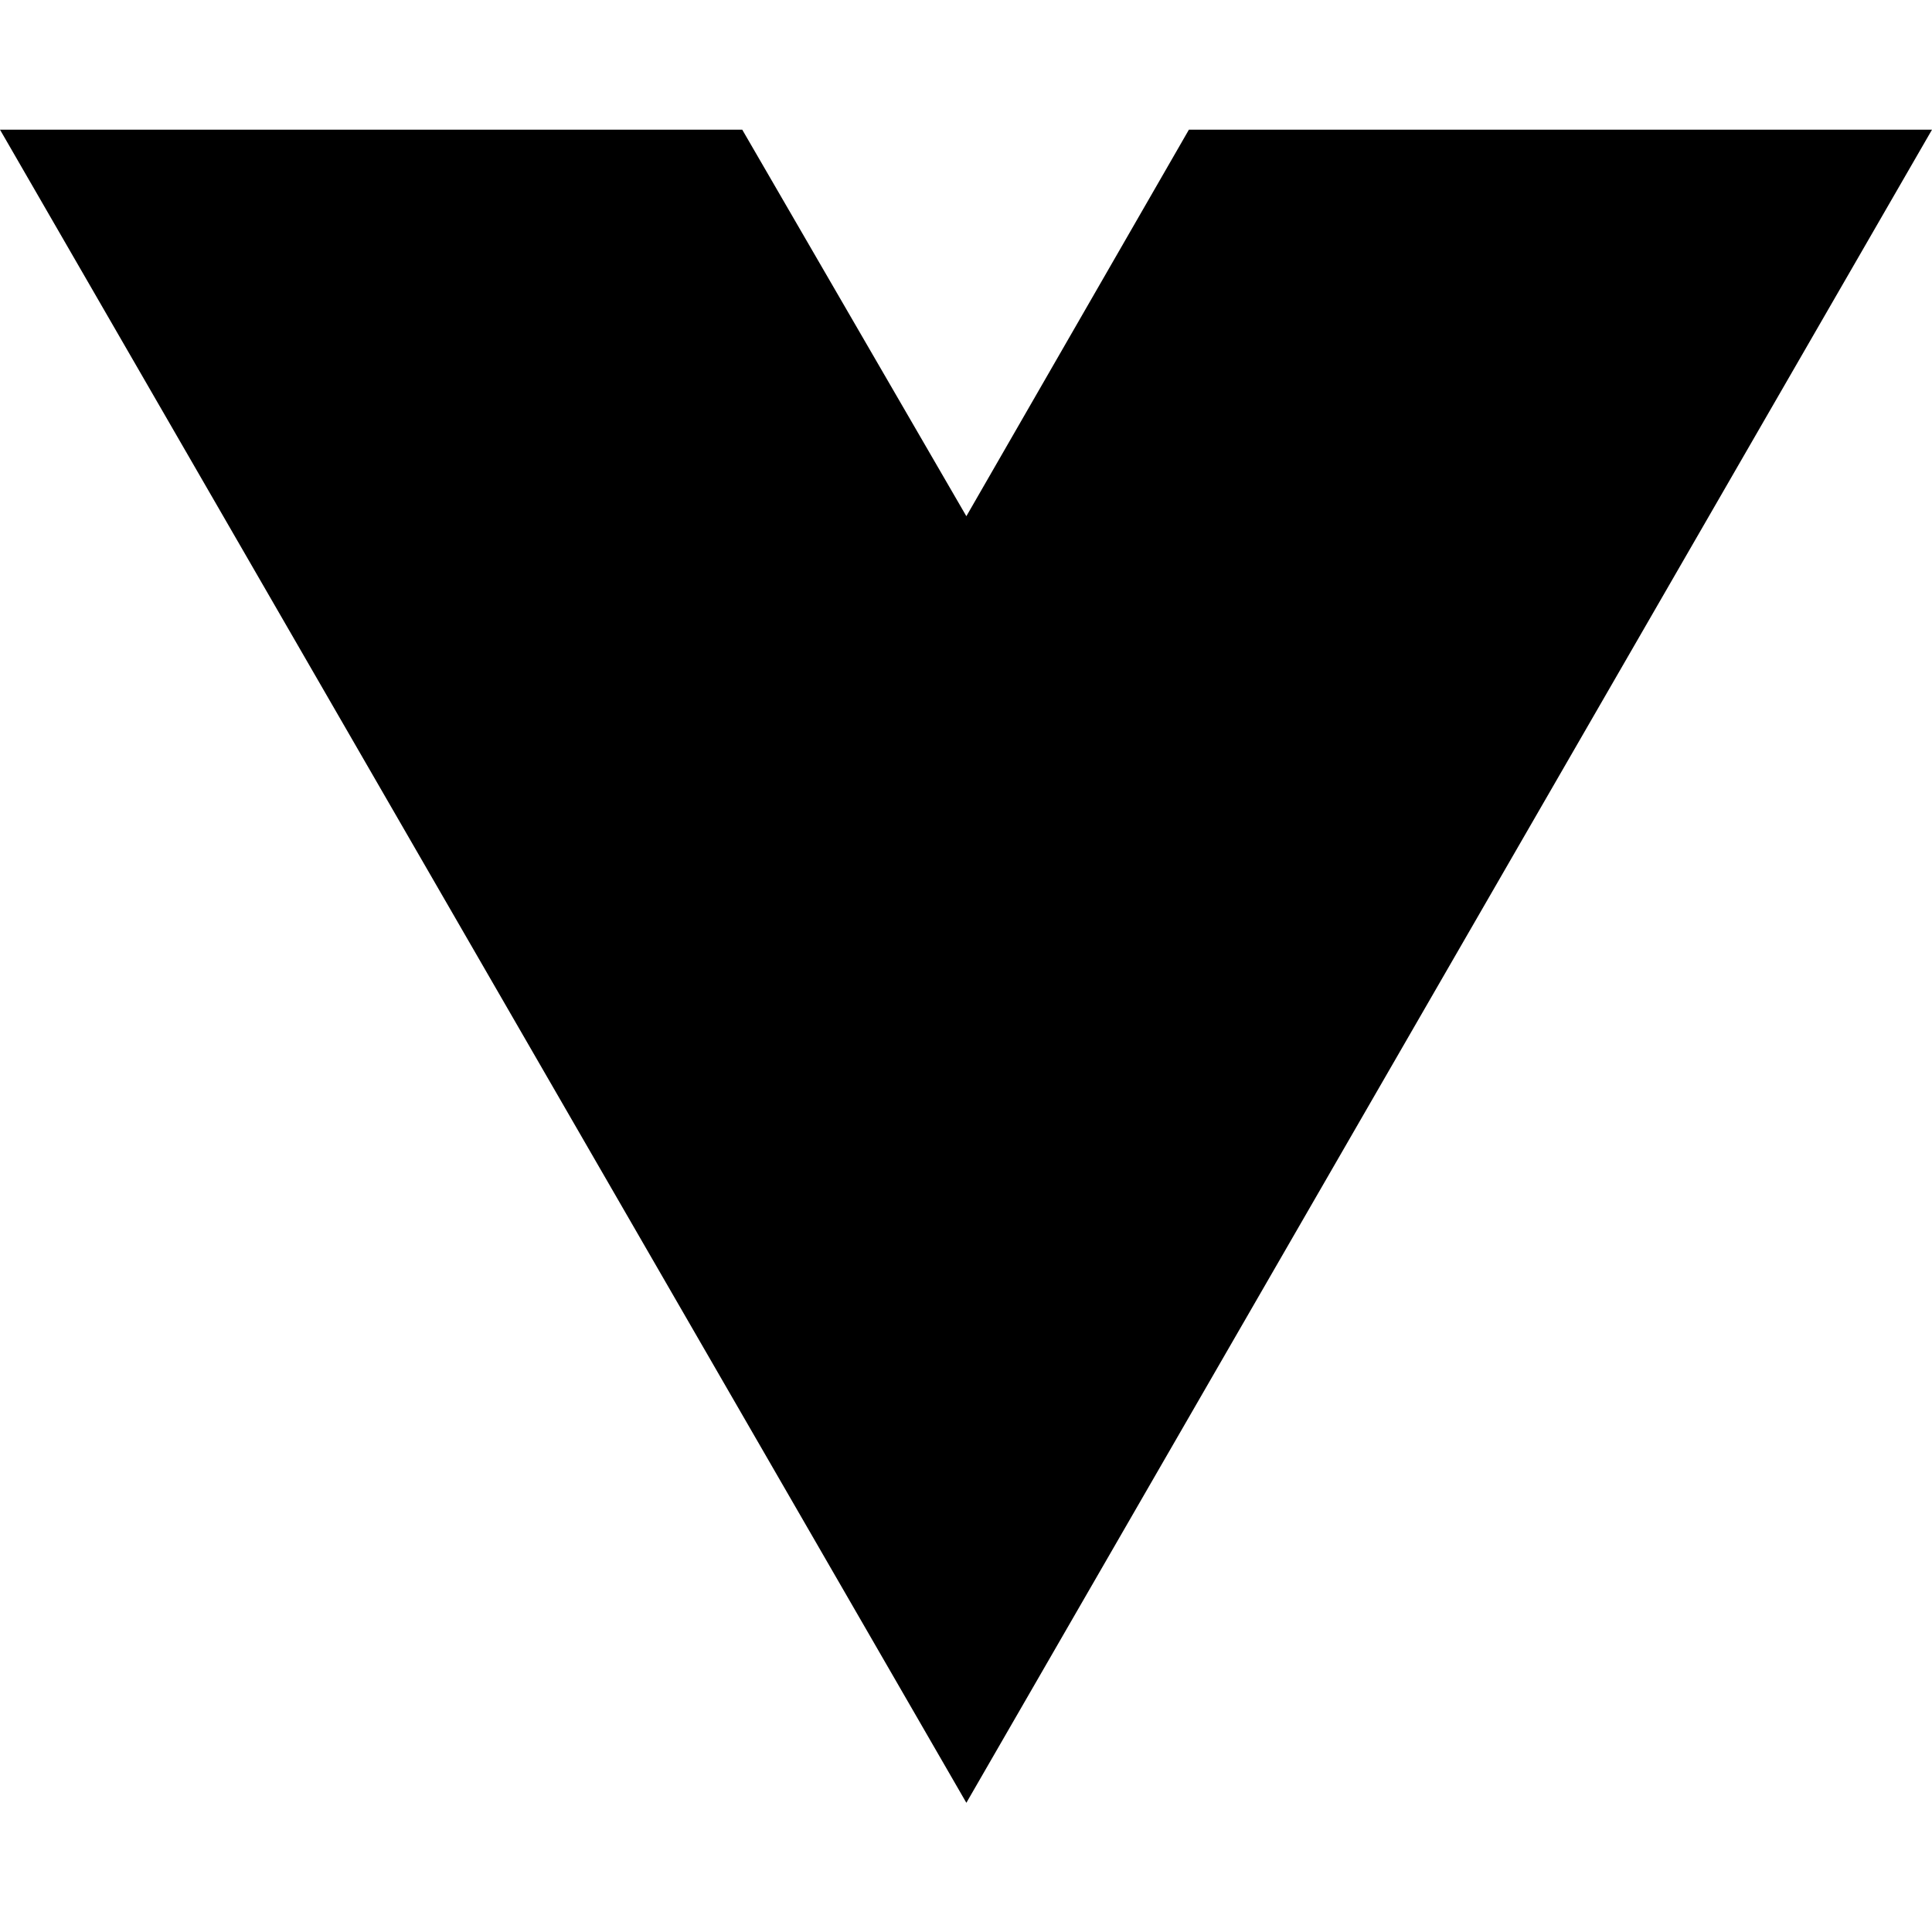
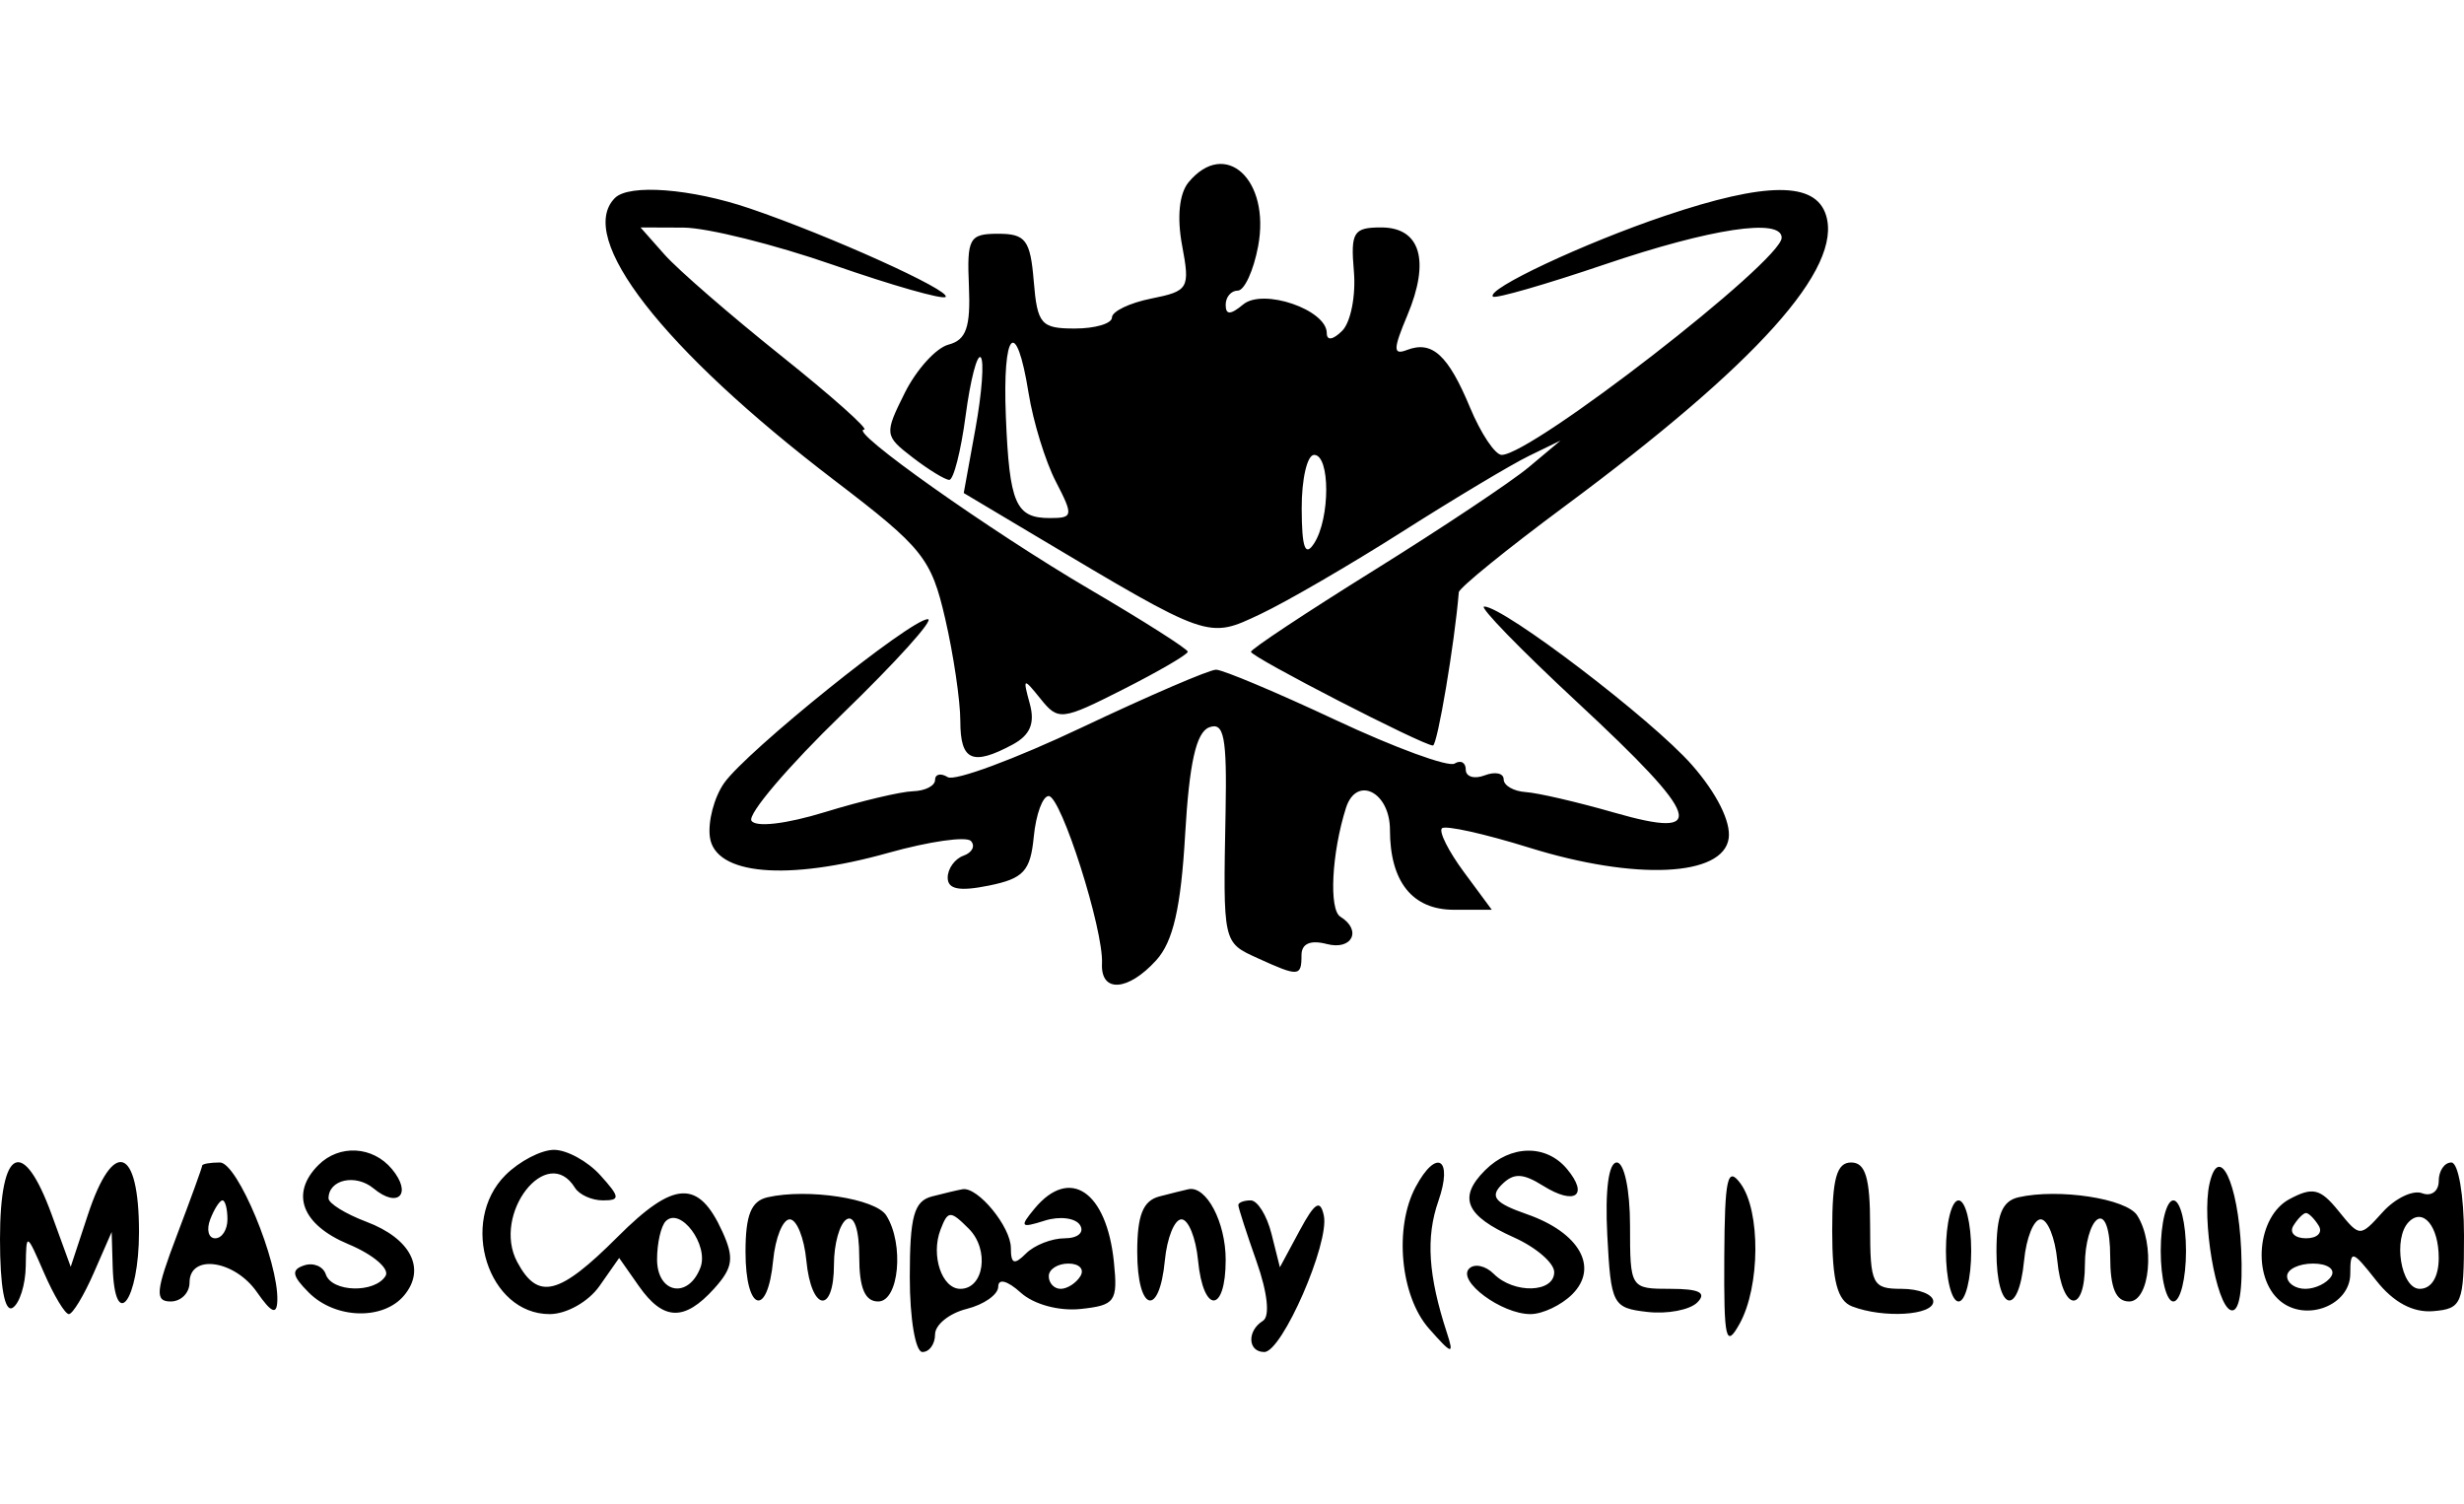
- <svg xmlns="http://www.w3.org/2000/svg" width="16" height="16" viewBox="0 0 16 16" fill="none">
-   <path d="M8.003 14.93L0 1.074H6.147L8.003 4.275L9.846 1.074H16L8.003 14.93Z" fill="black" />
+ <svg xmlns="http://www.w3.org/2000/svg" width="195" height="119" viewBox="0 0 195 119" version="1.1">
+   <path d="M 94.063 14.424 C 93.325 15.314, 93.133 17.192, 93.552 19.427 C 94.190 22.827, 94.068 23.036, 91.112 23.628 C 89.400 23.970, 88 24.644, 88 25.125 C 88 25.606, 86.677 26, 85.060 26 C 82.385 26, 82.093 25.663, 81.810 22.250 C 81.541 18.999, 81.167 18.500, 79 18.500 C 76.706 18.500, 76.515 18.842, 76.680 22.652 C 76.820 25.894, 76.467 26.906, 75.068 27.272 C 74.082 27.530, 72.524 29.248, 71.605 31.091 C 69.978 34.351, 69.995 34.488, 72.217 36.198 C 73.472 37.165, 74.780 37.966, 75.121 37.978 C 75.463 37.990, 76.048 35.697, 76.421 32.883 C 76.794 30.069, 77.331 27.998, 77.614 28.281 C 77.897 28.563, 77.710 31.095, 77.199 33.907 L 76.270 39.019 81.885 42.366 C 95.775 50.647, 95.568 50.574, 99.751 48.600 C 101.813 47.627, 106.875 44.685, 111 42.063 C 115.125 39.441, 119.625 36.749, 121 36.081 L 123.500 34.866 121 36.962 C 119.625 38.115, 114.112 41.789, 108.750 45.127 C 103.388 48.464, 99 51.370, 99 51.585 C 99 51.992, 112.612 59, 113.403 59 C 113.753 59, 115.120 50.894, 115.449 46.871 C 115.477 46.525, 119.254 43.459, 123.841 40.058 C 139.095 28.748, 145.841 21.225, 144.505 17.015 C 143.663 14.363, 139.777 14.380, 131.790 17.071 C 125.360 19.237, 117.558 22.900, 118.153 23.474 C 118.344 23.658, 122.325 22.511, 127 20.925 C 135.396 18.078, 141 17.232, 141 18.813 C 141 20.663, 121.229 36, 118.844 36 C 118.324 36, 117.195 34.313, 116.337 32.250 C 114.603 28.086, 113.338 26.933, 111.345 27.698 C 110.239 28.122, 110.244 27.650, 111.373 24.964 C 113.196 20.628, 112.416 18, 109.307 18 C 107.108 18, 106.879 18.369, 107.146 21.477 C 107.311 23.389, 106.896 25.504, 106.223 26.177 C 105.494 26.906, 105 26.980, 105 26.361 C 105 24.512, 99.964 22.785, 98.388 24.093 C 97.379 24.930, 97 24.938, 97 24.122 C 97 23.505, 97.430 23, 97.955 23 C 98.480 23, 99.206 21.420, 99.568 19.489 C 100.557 14.219, 96.971 10.920, 94.063 14.424 M 48.667 15.667 C 45.549 18.785, 52.421 27.622, 66.054 38.027 C 73.050 43.366, 73.697 44.175, 74.804 48.972 C 75.462 51.821, 76 55.468, 76 57.076 C 76 60.201, 76.951 60.632, 80.114 58.939 C 81.527 58.183, 81.924 57.249, 81.496 55.689 C 80.931 53.626, 80.980 53.604, 82.355 55.314 C 83.753 57.052, 84.027 57.020, 88.907 54.547 C 91.708 53.128, 94 51.792, 94 51.578 C 94 51.365, 90.512 49.145, 86.248 46.646 C 78.360 42.021, 67.029 34, 68.385 34 C 68.795 34, 65.839 31.368, 61.816 28.152 C 57.792 24.936, 53.643 21.336, 52.595 20.152 L 50.690 18 54.095 18.013 C 55.968 18.021, 61.307 19.352, 65.959 20.971 C 70.612 22.590, 74.605 23.728, 74.833 23.500 C 75.321 23.012, 65.619 18.629, 59.315 16.489 C 54.702 14.922, 49.790 14.543, 48.667 15.667 M 79.603 32.972 C 79.885 39.862, 80.378 41, 83.085 41 C 84.932 41, 84.961 40.824, 83.554 38.105 C 82.731 36.513, 81.762 33.363, 81.401 31.105 C 80.424 24.998, 79.324 26.141, 79.603 32.972 M 103.015 40.250 C 103.027 43.362, 103.290 44.099, 104 43 C 105.276 41.026, 105.276 36, 104 36 C 103.450 36, 103.007 37.913, 103.015 40.250 M 124.834 55.587 C 134.673 64.727, 135.254 66.467, 127.750 64.311 C 124.862 63.481, 121.713 62.750, 120.750 62.687 C 119.787 62.623, 119 62.170, 119 61.679 C 119 61.188, 118.325 61.045, 117.500 61.362 C 116.675 61.678, 116 61.475, 116 60.910 C 116 60.344, 115.601 60.128, 115.114 60.430 C 114.627 60.731, 110.398 59.182, 105.717 56.989 C 101.035 54.795, 96.769 53, 96.237 53 C 95.704 53, 90.934 55.053, 85.638 57.562 C 80.342 60.071, 75.557 61.844, 75.004 61.503 C 74.452 61.161, 74 61.262, 74 61.727 C 74 62.191, 73.213 62.593, 72.250 62.620 C 71.287 62.647, 68.147 63.391, 65.272 64.274 C 62.208 65.215, 59.806 65.495, 59.469 64.950 C 59.153 64.439, 62.386 60.641, 66.653 56.511 C 70.920 52.380, 73.969 49, 73.429 49 C 72.066 49, 59.066 59.461, 57.305 61.975 C 56.513 63.106, 56.008 65.036, 56.182 66.265 C 56.606 69.247, 62.293 69.743, 70.300 67.496 C 73.534 66.589, 76.477 66.167, 76.840 66.560 C 77.203 66.953, 76.938 67.475, 76.250 67.720 C 75.563 67.966, 75 68.747, 75 69.457 C 75 70.381, 75.922 70.560, 78.250 70.088 C 81.010 69.529, 81.547 68.945, 81.813 66.215 C 81.986 64.447, 82.516 63, 82.992 63 C 83.975 63, 87.344 73.581, 87.211 76.250 C 87.095 78.598, 89.269 78.465, 91.511 75.988 C 92.841 74.518, 93.456 71.839, 93.791 66.047 C 94.119 60.390, 94.663 57.960, 95.690 57.565 C 96.869 57.113, 97.105 58.326, 96.992 64.256 C 96.792 74.705, 96.763 74.571, 99.547 75.839 C 102.781 77.313, 103 77.297, 103 75.594 C 103 74.680, 103.700 74.370, 105 74.710 C 107.007 75.235, 107.809 73.618, 106.074 72.546 C 105.158 71.979, 105.388 67.504, 106.517 63.947 C 107.343 61.343, 110 62.659, 110 65.673 C 110 69.782, 111.776 72, 115.065 72 L 118.060 72 115.851 69.012 C 114.636 67.369, 113.854 65.812, 114.114 65.553 C 114.373 65.293, 117.485 65.983, 121.027 67.086 C 129.434 69.702, 136.375 69.378, 136.807 66.349 C 136.994 65.037, 135.859 62.770, 133.898 60.537 C 130.746 56.947, 119.013 48, 117.457 48 C 117.023 48, 120.342 51.414, 124.834 55.587 M 25.200 92.200 C 22.946 94.454, 23.881 96.924, 27.572 98.466 C 29.537 99.286, 30.860 100.418, 30.513 100.979 C 29.655 102.367, 26.258 102.274, 25.783 100.850 C 25.573 100.218, 24.800 99.900, 24.066 100.145 C 23.027 100.491, 23.109 100.966, 24.438 102.295 C 26.539 104.396, 30.335 104.506, 31.989 102.513 C 33.734 100.411, 32.503 98.016, 28.998 96.693 C 27.349 96.071, 26 95.237, 26 94.840 C 26 93.345, 28.144 92.874, 29.568 94.056 C 31.514 95.671, 32.643 94.480, 31.020 92.524 C 29.503 90.696, 26.851 90.549, 25.200 92.200 M 40 93 C 36.303 96.697, 38.626 104, 43.500 104 C 44.833 104, 46.574 103.018, 47.443 101.777 L 49 99.555 50.557 101.777 C 52.484 104.530, 54.155 104.591, 56.504 101.996 C 58.010 100.332, 58.122 99.564, 57.167 97.468 C 55.277 93.319, 53.348 93.417, 48.875 97.890 C 44.238 102.526, 42.574 102.942, 40.932 99.874 C 38.903 96.083, 43.296 90.434, 45.500 94 C 45.840 94.550, 46.836 95, 47.714 95 C 49.104 95, 49.076 94.742, 47.500 93 C 46.505 91.900, 44.860 91, 43.845 91 C 42.830 91, 41.100 91.900, 40 93 M 117.527 92.616 C 115.363 94.780, 115.979 96.213, 119.809 97.930 C 121.564 98.717, 123 99.955, 123 100.680 C 123 102.321, 119.812 102.412, 118.217 100.817 C 117.566 100.166, 116.689 99.978, 116.268 100.398 C 115.292 101.374, 118.830 104, 121.120 104 C 122.075 104, 123.563 103.294, 124.427 102.431 C 126.558 100.299, 124.995 97.543, 120.834 96.092 C 118.322 95.216, 117.889 94.711, 118.838 93.762 C 119.787 92.813, 120.499 92.831, 122.122 93.844 C 124.634 95.413, 125.765 94.626, 124.020 92.524 C 122.376 90.543, 119.560 90.583, 117.527 92.616 M -0 98.059 C -0 101.844, 0.375 103.886, 1 103.500 C 1.550 103.160, 2.018 101.671, 2.039 100.191 C 2.078 97.521, 2.089 97.526, 3.491 100.750 C 4.268 102.537, 5.149 104, 5.449 104 C 5.749 104, 6.634 102.537, 7.416 100.750 L 8.837 97.500 8.918 100.250 C 9.074 105.509, 11 102.965, 11 97.500 C 11 90.737, 8.965 90.046, 6.958 96.127 L 5.596 100.254 4.091 96.127 C 1.826 89.914, 0 90.776, -0 98.059 M 15.999 92.250 C 15.999 92.388, 15.101 94.862, 14.004 97.750 C 12.317 102.188, 12.240 103, 13.504 103 C 14.327 103, 15 102.325, 15 101.500 C 15 99.212, 18.556 99.713, 20.326 102.250 C 21.487 103.915, 21.909 104.092, 21.948 102.928 C 22.050 99.844, 18.791 92, 17.406 92 C 16.633 92, 16 92.112, 15.999 92.250 M 112.035 93.934 C 110.312 97.153, 110.820 102.574, 113.084 105.139 C 114.914 107.213, 115.088 107.257, 114.514 105.500 C 113.024 100.944, 112.828 97.932, 113.833 95.050 C 115.011 91.671, 113.686 90.850, 112.035 93.934 M 127.200 97.750 C 127.487 103.257, 127.622 103.514, 130.372 103.828 C 131.951 104.009, 133.729 103.671, 134.322 103.078 C 135.093 102.307, 134.488 102, 132.200 102 C 129.027 102, 129 101.958, 129 97 C 129 94.175, 128.543 92, 127.950 92 C 127.304 92, 127.015 94.211, 127.200 97.750 M 136.459 99.494 C 136.423 106.057, 136.579 106.732, 137.673 104.761 C 139.302 101.828, 139.343 95.852, 137.750 93.674 C 136.708 92.251, 136.493 93.221, 136.459 99.494 M 145 97.393 C 145 101.388, 145.410 102.943, 146.582 103.393 C 149.062 104.345, 153 104.104, 153 103 C 153 102.450, 151.875 102, 150.500 102 C 148.167 102, 148 101.667, 148 97 C 148 93.222, 147.633 92, 146.500 92 C 145.352 92, 145 93.266, 145 97.393 M 174.858 93.684 C 174.224 96.492, 175.376 103.303, 176.551 103.689 C 177.213 103.906, 177.514 102.130, 177.365 98.881 C 177.120 93.549, 175.600 90.398, 174.858 93.684 M 193 93.469 C 193 94.276, 192.409 94.710, 191.687 94.433 C 190.965 94.156, 189.560 94.828, 188.566 95.927 C 186.761 97.921, 186.757 97.921, 185.062 95.829 C 183.630 94.059, 183.027 93.915, 181.183 94.902 C 178.627 96.270, 178.190 101.083, 180.452 102.960 C 182.504 104.663, 186 103.300, 186 100.798 C 186 98.886, 186.155 98.928, 188.060 101.349 C 189.411 103.066, 190.960 103.898, 192.560 103.766 C 194.842 103.577, 195 103.190, 195 97.782 C 195 94.594, 194.551 92, 194 92 C 193.450 92, 193 92.661, 193 93.469 M 60.750 94.752 C 59.447 95.046, 59 96.151, 59 99.073 C 59 103.802, 60.744 104.341, 61.187 99.750 C 61.359 97.963, 61.950 96.500, 62.500 96.500 C 63.050 96.500, 63.641 97.963, 63.813 99.750 C 64.204 103.803, 66 104.057, 66 100.059 C 66 98.441, 66.450 96.840, 67 96.500 C 67.595 96.132, 68 97.323, 68 99.441 C 68 101.938, 68.448 103, 69.500 103 C 71.146 103, 71.572 98.451, 70.138 96.189 C 69.293 94.856, 63.930 94.035, 60.750 94.752 M 73.750 94.689 C 72.332 95.060, 72 96.270, 72 101.073 C 72 104.358, 72.446 107, 73 107 C 73.550 107, 74 106.374, 74 105.608 C 74 104.843, 75.125 103.934, 76.500 103.589 C 77.875 103.244, 79 102.451, 79 101.826 C 79 101.156, 79.730 101.350, 80.779 102.300 C 81.811 103.234, 83.806 103.777, 85.529 103.593 C 88.258 103.302, 88.472 103, 88.155 99.888 C 87.582 94.273, 84.659 92.296, 81.880 95.644 C 80.671 97.101, 80.761 97.211, 82.674 96.604 C 83.861 96.227, 85.121 96.387, 85.475 96.959 C 85.832 97.538, 85.292 98, 84.259 98 C 83.237 98, 81.860 98.540, 81.200 99.200 C 80.267 100.133, 80 100.038, 80 98.771 C 80 97.095, 77.385 93.910, 76.179 94.116 C 75.805 94.180, 74.713 94.438, 73.750 94.689 M 91.750 94.689 C 90.458 95.027, 90 96.175, 90 99.073 C 90 103.802, 91.744 104.341, 92.187 99.750 C 92.359 97.963, 92.950 96.500, 93.500 96.500 C 94.050 96.500, 94.641 97.963, 94.813 99.750 C 95.223 104.004, 97 103.963, 97 99.700 C 97 96.720, 95.467 93.817, 94.050 94.116 C 93.748 94.180, 92.713 94.438, 91.750 94.689 M 159.750 94.752 C 158.447 95.046, 158 96.151, 158 99.073 C 158 103.802, 159.744 104.341, 160.187 99.750 C 160.359 97.963, 160.950 96.500, 161.500 96.500 C 162.050 96.500, 162.641 97.963, 162.813 99.750 C 163.204 103.803, 165 104.057, 165 100.059 C 165 98.441, 165.450 96.840, 166 96.500 C 166.595 96.132, 167 97.323, 167 99.441 C 167 101.938, 167.448 103, 168.500 103 C 170.146 103, 170.572 98.451, 169.138 96.189 C 168.293 94.856, 162.930 94.035, 159.750 94.752 M 16.638 96.500 C 16.322 97.325, 16.499 98, 17.031 98 C 17.564 98, 18 97.325, 18 96.500 C 18 95.675, 17.823 95, 17.607 95 C 17.391 95, 16.955 95.675, 16.638 96.500 M 98 95.374 C 98 95.580, 98.651 97.593, 99.446 99.848 C 100.317 102.317, 100.516 104.181, 99.946 104.533 C 98.669 105.323, 98.743 107, 100.056 107 C 101.463 107, 105.228 98.377, 104.769 96.208 C 104.488 94.885, 104.056 95.152, 102.849 97.397 L 101.290 100.293 100.626 97.647 C 100.261 96.191, 99.520 95, 98.981 95 C 98.441 95, 98 95.168, 98 95.374 M 154 99 C 154 101.200, 154.450 103, 155 103 C 155.550 103, 156 101.200, 156 99 C 156 96.800, 155.550 95, 155 95 C 154.450 95, 154 96.800, 154 99 M 171 99 C 171 101.200, 171.450 103, 172 103 C 172.550 103, 173 101.200, 173 99 C 173 96.800, 172.550 95, 172 95 C 171.450 95, 171 96.800, 171 99 M 52.690 96.643 C 52.311 97.023, 52 98.383, 52 99.667 C 52 102.365, 54.465 102.836, 55.430 100.322 C 56.117 98.532, 53.848 95.485, 52.690 96.643 M 74.430 97.322 C 73.650 99.355, 74.538 102, 76 102 C 77.883 102, 78.323 98.894, 76.673 97.245 C 75.207 95.778, 75.020 95.785, 74.430 97.322 M 181.500 97 C 181.160 97.550, 181.610 98, 182.500 98 C 183.390 98, 183.840 97.550, 183.500 97 C 183.160 96.450, 182.710 96, 182.500 96 C 182.290 96, 181.840 96.450, 181.500 97 M 190.639 96.694 C 189.352 97.982, 190.003 102, 191.500 102 C 192.424 102, 193 101.062, 193 99.559 C 193 97.050, 191.773 95.560, 190.639 96.694 M 83 101 C 83 101.550, 83.423 102, 83.941 102 C 84.459 102, 85.160 101.550, 85.500 101 C 85.840 100.450, 85.416 100, 84.559 100 C 83.702 100, 83 100.450, 83 101 M 181 101 C 181 101.550, 181.648 102, 182.441 102 C 183.234 102, 184.160 101.550, 184.500 101 C 184.840 100.450, 184.191 100, 183.059 100 C 181.927 100, 181 100.450, 181 101" stroke="none" fill="black" fill-rule="evenodd" />
</svg>
